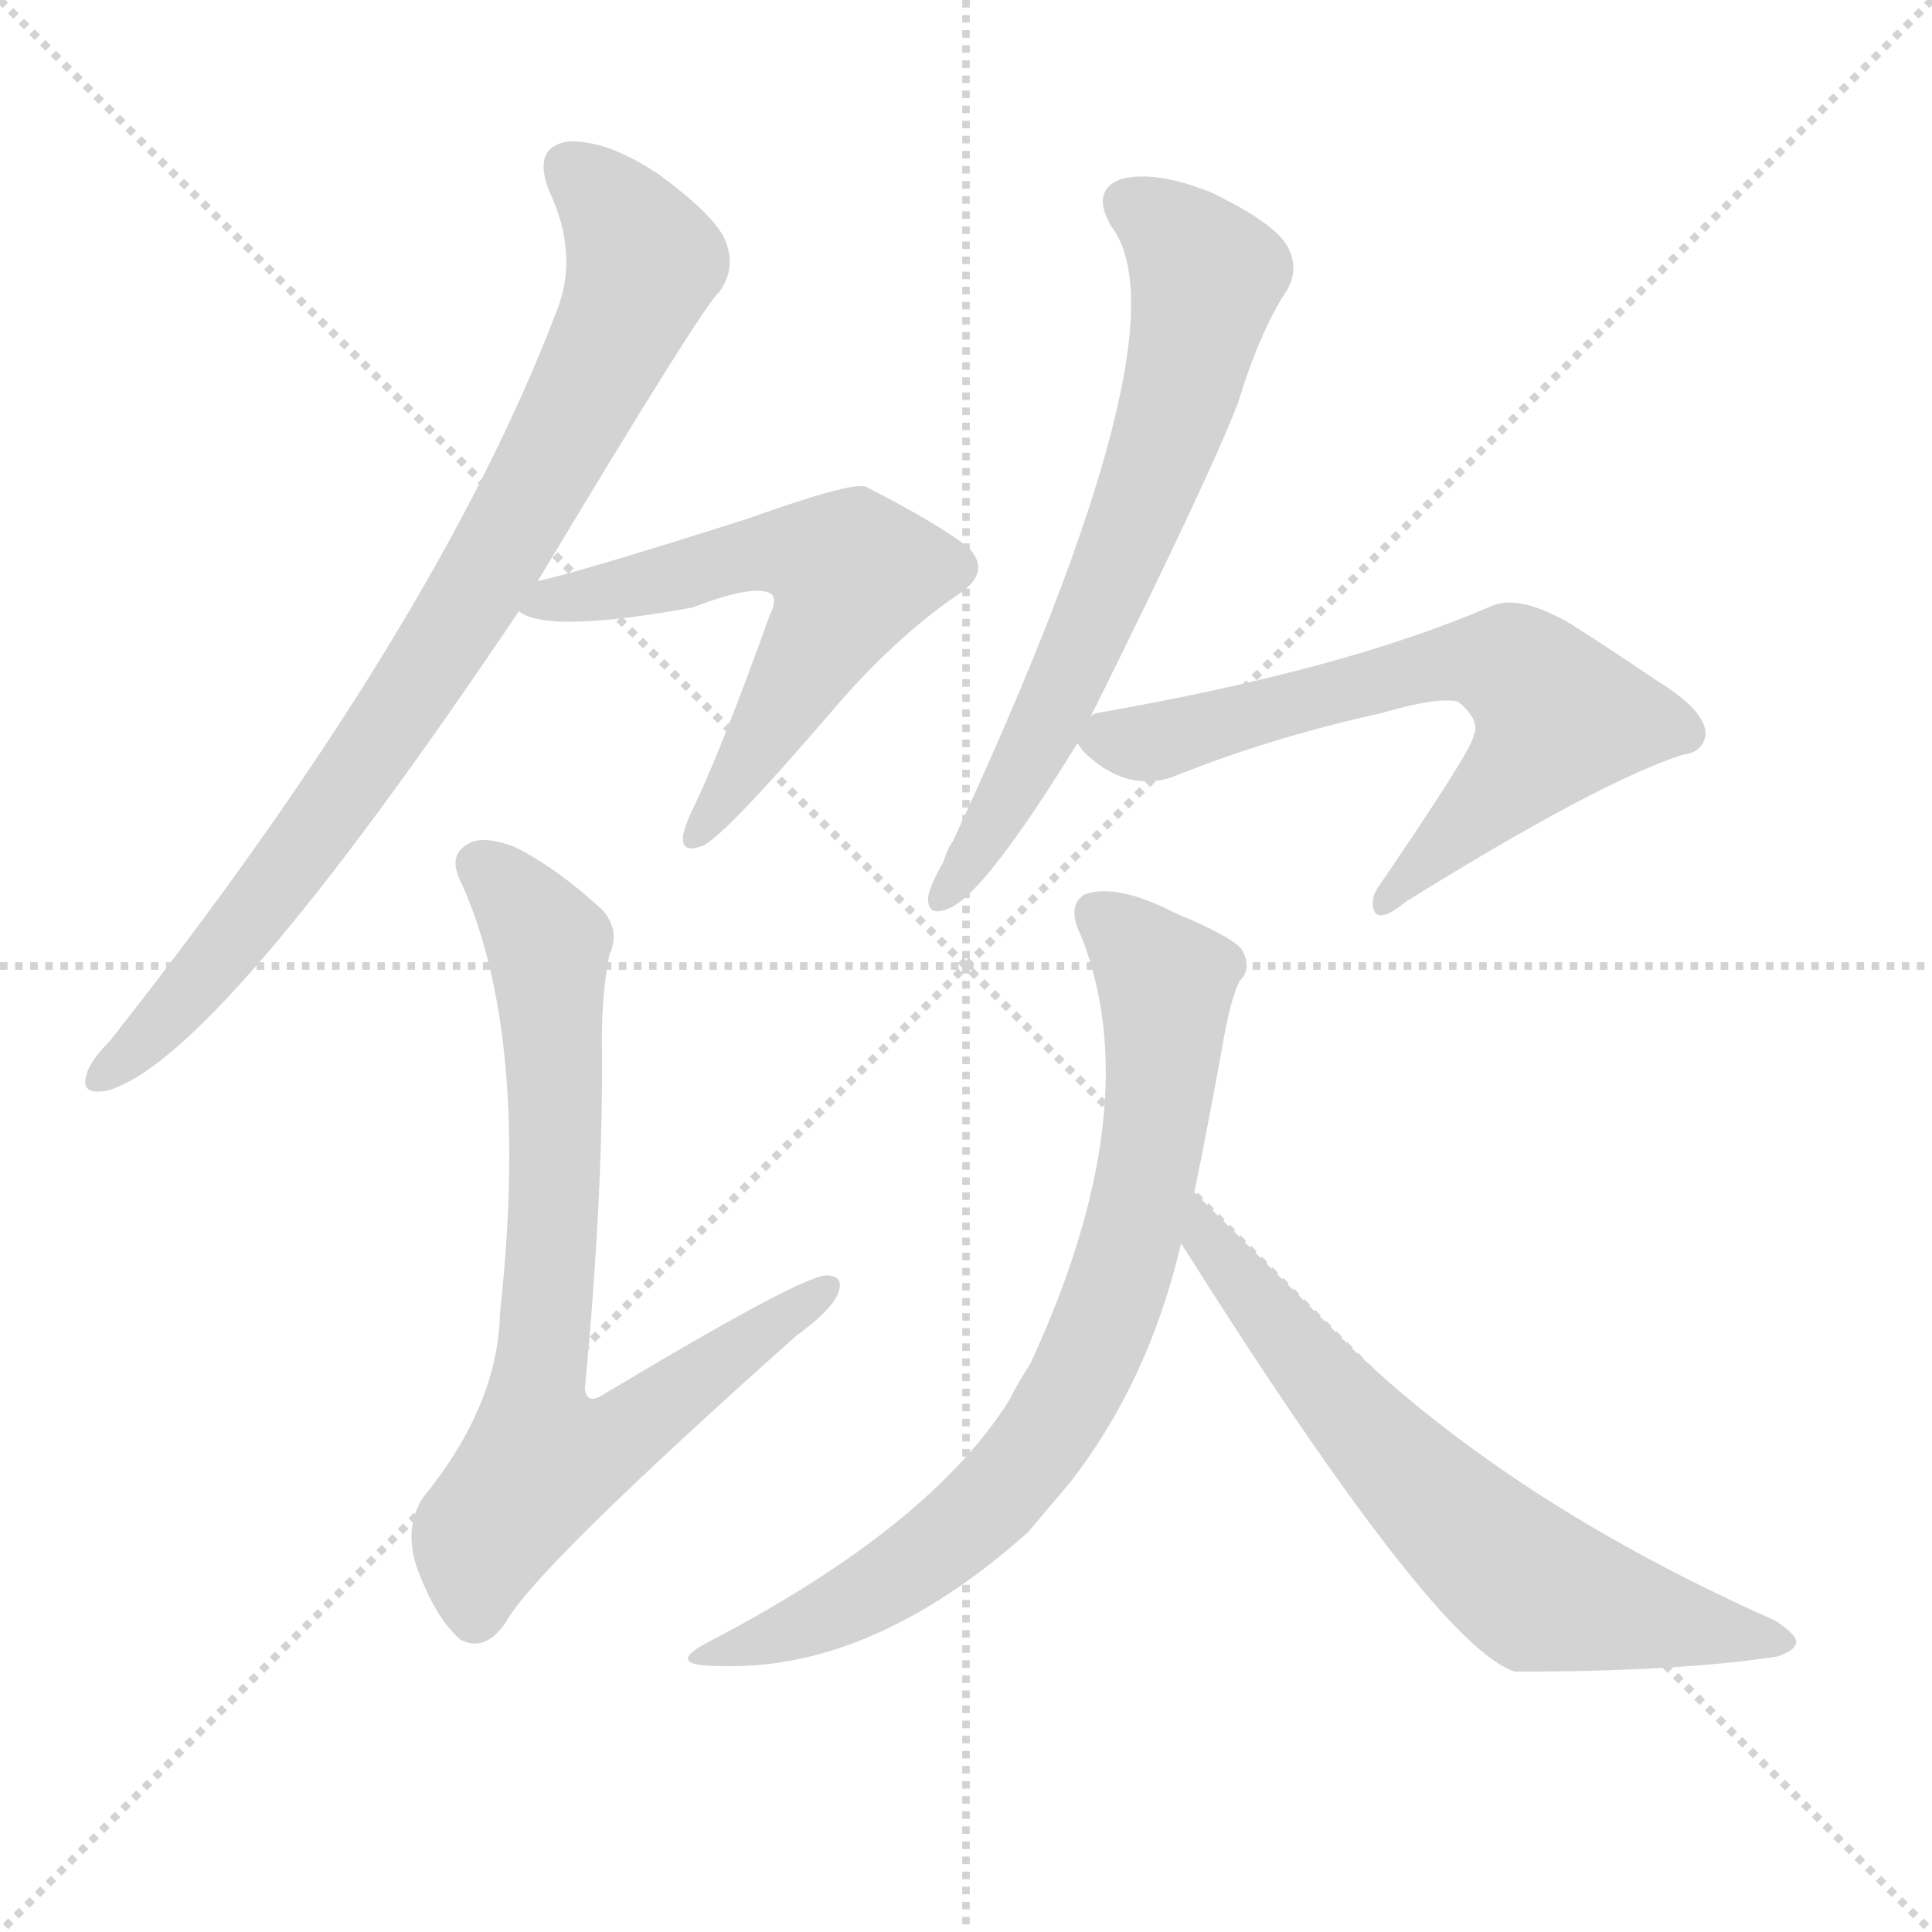
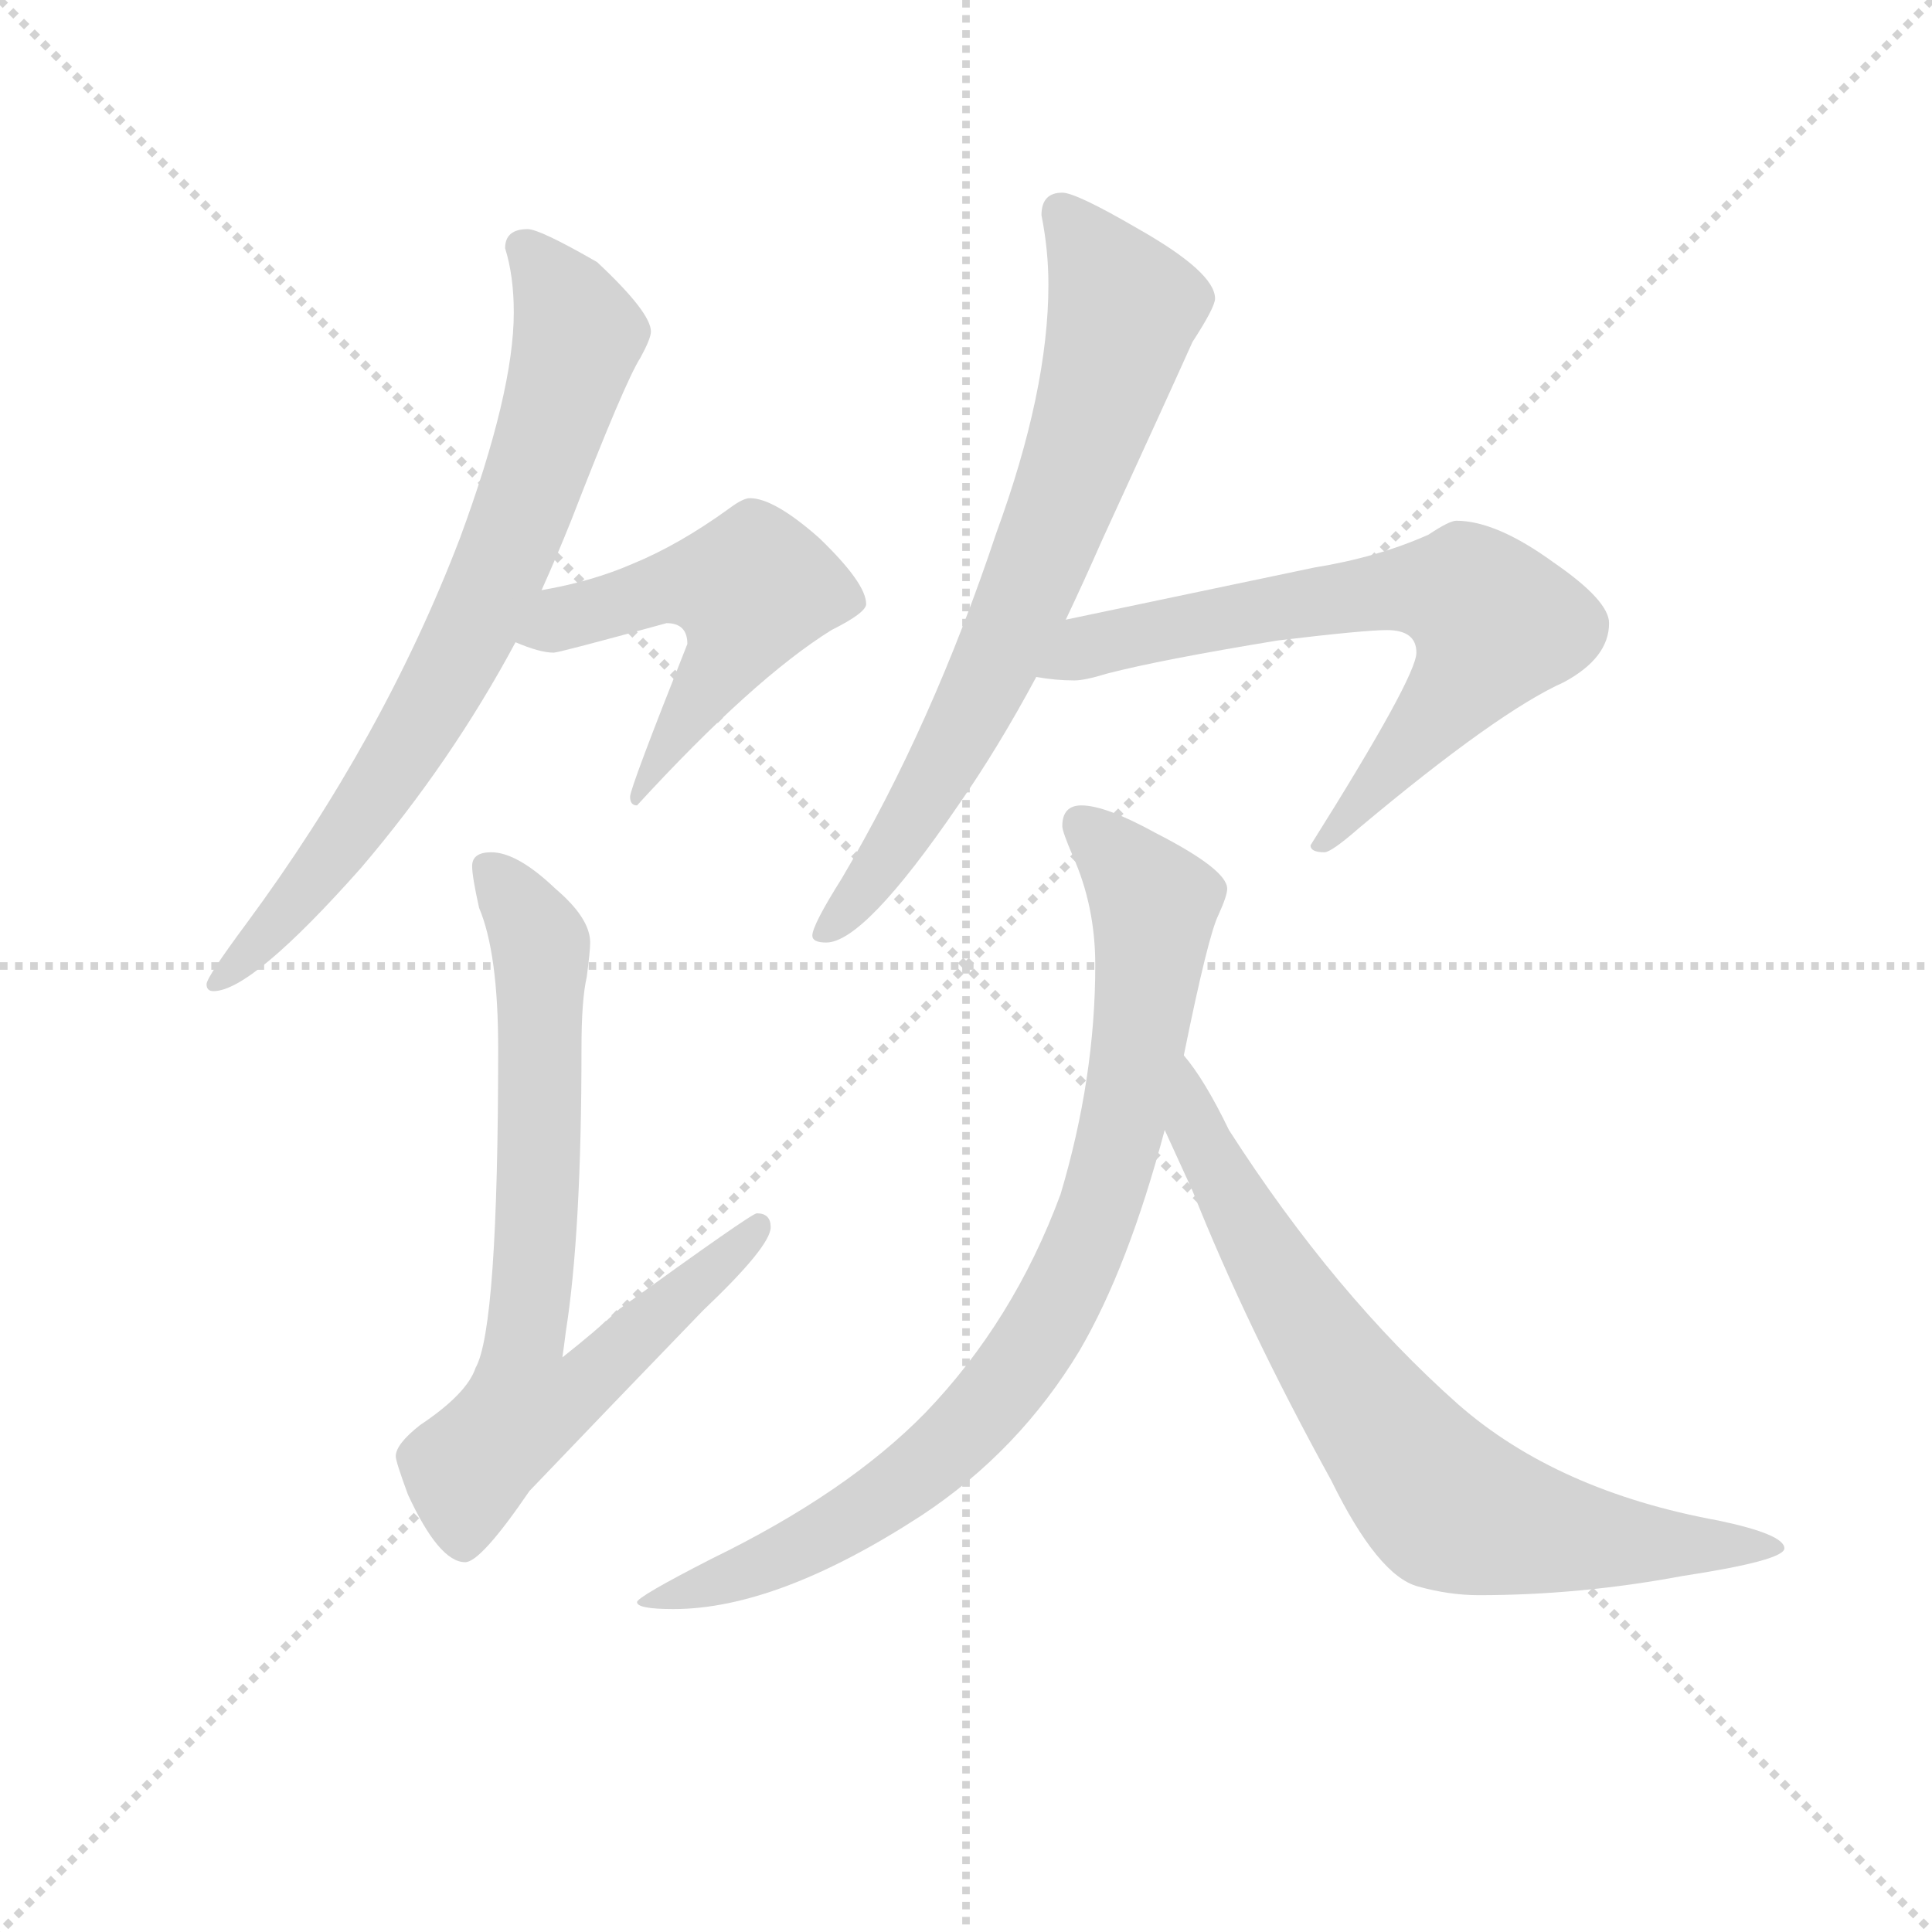
<svg xmlns="http://www.w3.org/2000/svg" version="1.1" viewBox="0 0 1024 1024">
  <g stroke="lightgray" stroke-dasharray="1,1" stroke-width="1" transform="scale(4, 4)">
    <line x1="0" y1="0" x2="256" y2="256" />
    <line x1="256" y1="0" x2="0" y2="256" />
    <line x1="128" y1="0" x2="128" y2="256" />
    <line x1="0" y1="128" x2="256" y2="128" />
  </g>
-   <g transform="scale(1, -1) translate(0, -900)">
+   <g transform="scale(0.92, -0.92) translate(60, -830)">
    <style type="text/css">
      
        @keyframes keyframes0 {
          from {
            stroke: blue;
-             stroke-dashoffset: 838;
-             stroke-width: 128;
-           }
-           73% {
+             stroke-dashoffset: 749;
+             stroke-width: 128;
+           }
+           71% {
            animation-timing-function: step-end;
            stroke: blue;
            stroke-dashoffset: 0;
            stroke-width: 128;
          }
          to {
            stroke: black;
            stroke-width: 1024;
          }
        }
        #make-me-a-hanzi-animation-0 {
-           animation: keyframes0 0.932s both;
+           animation: keyframes0 0.86s both;
          animation-delay: 0s;
          animation-timing-function: linear;
        }
      
        @keyframes keyframes1 {
          from {
            stroke: blue;
-             stroke-dashoffset: 592;
-             stroke-width: 128;
-           }
-           66% {
+             stroke-dashoffset: 525;
+             stroke-width: 128;
+           }
+           63% {
            animation-timing-function: step-end;
            stroke: blue;
            stroke-dashoffset: 0;
            stroke-width: 128;
          }
          to {
            stroke: black;
            stroke-width: 1024;
          }
        }
        #make-me-a-hanzi-animation-1 {
-           animation: keyframes1 0.732s both;
-           animation-delay: 0.932s;
+           animation: keyframes1 0.677s both;
+           animation-delay: 0.86s;
          animation-timing-function: linear;
        }
      
        @keyframes keyframes2 {
          from {
            stroke: blue;
-             stroke-dashoffset: 758;
+             stroke-dashoffset: 749;
            stroke-width: 128;
          }
          71% {
            animation-timing-function: step-end;
            stroke: blue;
            stroke-dashoffset: 0;
            stroke-width: 128;
          }
          to {
            stroke: black;
            stroke-width: 1024;
          }
        }
        #make-me-a-hanzi-animation-2 {
-           animation: keyframes2 0.867s both;
-           animation-delay: 1.664s;
+           animation: keyframes2 0.86s both;
+           animation-delay: 1.537s;
          animation-timing-function: linear;
        }
      
        @keyframes keyframes3 {
          from {
            stroke: blue;
-             stroke-dashoffset: 670;
+             stroke-dashoffset: 726;
+             stroke-width: 128;
+           }
+           70% {
+             animation-timing-function: step-end;
+             stroke: blue;
+             stroke-dashoffset: 0;
+             stroke-width: 128;
+           }
+           to {
+             stroke: black;
+             stroke-width: 1024;
+           }
+         }
+         #make-me-a-hanzi-animation-3 {
+           animation: keyframes3 0.841s both;
+           animation-delay: 2.396s;
+           animation-timing-function: linear;
+         }
+       
+         @keyframes keyframes4 {
+           from {
+             stroke: blue;
+             stroke-dashoffset: 690;
            stroke-width: 128;
          }
          69% {
            animation-timing-function: step-end;
            stroke: blue;
            stroke-dashoffset: 0;
            stroke-width: 128;
          }
          to {
            stroke: black;
            stroke-width: 1024;
          }
        }
-         #make-me-a-hanzi-animation-3 {
-           animation: keyframes3 0.795s both;
-           animation-delay: 2.531s;
-           animation-timing-function: linear;
-         }
-       
-         @keyframes keyframes4 {
-           from {
-             stroke: blue;
-             stroke-dashoffset: 655;
-             stroke-width: 128;
-           }
-           68% {
-             animation-timing-function: step-end;
-             stroke: blue;
-             stroke-dashoffset: 0;
-             stroke-width: 128;
-           }
-           to {
-             stroke: black;
-             stroke-width: 1024;
-           }
-         }
        #make-me-a-hanzi-animation-4 {
-           animation: keyframes4 0.783s both;
-           animation-delay: 3.326s;
+           animation: keyframes4 0.812s both;
+           animation-delay: 3.237s;
          animation-timing-function: linear;
        }
      
        @keyframes keyframes5 {
          from {
            stroke: blue;
-             stroke-dashoffset: 763;
+             stroke-dashoffset: 861;
+             stroke-width: 128;
+           }
+           74% {
+             animation-timing-function: step-end;
+             stroke: blue;
+             stroke-dashoffset: 0;
+             stroke-width: 128;
+           }
+           to {
+             stroke: black;
+             stroke-width: 1024;
+           }
+         }
+         #make-me-a-hanzi-animation-5 {
+           animation: keyframes5 0.951s both;
+           animation-delay: 4.049s;
+           animation-timing-function: linear;
+         }
+       
+         @keyframes keyframes6 {
+           from {
+             stroke: blue;
+             stroke-dashoffset: 746;
            stroke-width: 128;
          }
          71% {
            animation-timing-function: step-end;
            stroke: blue;
            stroke-dashoffset: 0;
            stroke-width: 128;
          }
          to {
            stroke: black;
            stroke-width: 1024;
          }
        }
-         #make-me-a-hanzi-animation-5 {
-           animation: keyframes5 0.871s both;
-           animation-delay: 4.109s;
-           animation-timing-function: linear;
-         }
-       
-         @keyframes keyframes6 {
-           from {
-             stroke: blue;
-             stroke-dashoffset: 662;
-             stroke-width: 128;
-           }
-           68% {
-             animation-timing-function: step-end;
-             stroke: blue;
-             stroke-dashoffset: 0;
-             stroke-width: 128;
-           }
-           to {
-             stroke: black;
-             stroke-width: 1024;
-           }
-         }
        #make-me-a-hanzi-animation-6 {
-           animation: keyframes6 0.789s both;
-           animation-delay: 4.98s;
+           animation: keyframes6 0.857s both;
+           animation-delay: 4.999s;
          animation-timing-function: linear;
        }
      
    </style>
-     <path d="M 285 592 Q 372 737 381 745 Q 390 757 385 771 Q 381 784 350 807 Q 322 826 301 825 Q 282 822 291 799 Q 307 765 295 735 Q 231 567 58 348 Q 48 338 46 331 Q 42 319 57 322 Q 115 338 275 576 L 285 592 Z" fill="lightgray" />
-     <path d="M 275 576 Q 290 564 367 578 Q 401 591 409 585 Q 412 582 408 574 Q 384 507 369 475 Q 363 463 362 457 Q 361 447 373 452 Q 385 458 440 522 Q 474 562 508 585 Q 526 597 513 610 Q 498 622 459 642 Q 452 645 396 625 Q 308 597 285 592 C 256 585 254 584 275 576 Z" fill="lightgray" />
-     <path d="M 323 394 Q 329 407 319 418 Q 295 440 273 451 Q 255 458 247 452 Q 237 446 245 431 Q 281 350 265 204 Q 264 155 224 106 Q 214 90 221 69 Q 231 42 244 31 Q 257 24 268 40 Q 283 68 422 192 Q 440 205 444 214 Q 448 224 438 224 Q 425 224 320 161 Q 311 155 310 164 Q 320 269 319 349 Q 319 374 323 394 Z" fill="lightgray" />
-     <path d="M 578 520 Q 641 647 656 686 Q 668 725 682 746 Q 689 758 682 770 Q 675 782 642 798 Q 612 810 594 805 Q 578 799 589 780 Q 631 725 505 454 Q 502 450 500 443 Q 493 431 492 425 Q 491 413 504 419 Q 523 428 571 506 L 578 520 Z" fill="lightgray" />
-     <path d="M 571 506 Q 572 505 574 502 Q 596 480 621 488 Q 673 509 732 522 Q 763 531 773 528 Q 785 518 781 510 Q 781 504 732 432 Q 725 423 729 416 Q 733 412 745 422 Q 848 486 892 500 Q 902 501 904 510 Q 905 523 877 540 Q 855 555 833 569 Q 806 585 791 579 Q 713 545 581 522 Q 580 522 578 520 C 562 515 562 515 571 506 Z" fill="lightgray" />
-     <path d="M 633 268 Q 640 302 648 346 Q 652 370 657 380 Q 664 387 658 397 Q 652 404 623 416 Q 592 432 575 426 Q 565 420 573 404 Q 609 313 546 177 Q 540 168 535 158 Q 493 91 376 30 Q 351 17 381 17 Q 462 14 545 88 Q 555 100 567 114 Q 609 168 626 241 L 633 268 Z" fill="lightgray" />
-     <path d="M 626 241 Q 761 27 803 14 Q 890 14 942 22 Q 951 25 952 29 Q 953 33 941 41 Q 806 101 719 183 Q 707 195 633 268 C 612 289 610 266 626 241 Z" fill="lightgray" />
+     <path d="M 244 698 Q 231 698 231 687 Q 236 671 236 650 Q 236 604 205 520 Q 161 405 82 298 Q 59 267 59 263 Q 59 259 63 259 Q 85 259 148 330 Q 200 391 237 460 L 252 490 Q 261 510 269 530 Q 300 610 309 624 Q 315 635 315 639 Q 315 650 284 679 Q 251 698 244 698 Z" fill="lightgray" />
+     <path d="M 237 460 Q 251 454 259 454 Q 262 454 324 471 Q 336 471 336 459 Q 303 376 303 371 Q 303 366 307 366 Q 374 439 419 467 Q 439 477 439 482 Q 439 494 412 520 Q 386 543 372 543 Q 368 543 360 537 Q 331 516 304 505 Q 281 495 252 490 C 223 484 209 471 237 460 Z" fill="lightgray" />
+     <path d="M 223 339 Q 212 339 212 331 Q 212 325 216 307 Q 227 281 227 226 Q 227 65 214 42 Q 209 27 182 9 Q 168 -2 168 -9 Q 168 -12 175 -31 Q 193 -70 208 -70 Q 217 -70 245 -29 Q 288 16 345 75 Q 384 112 384 123 Q 384 131 376 131 Q 373 131 297 76 Q 283 63 264 48 Q 265 55 266 63 Q 275 120 275 226 Q 275 254 278 267 Q 280 282 280 287 Q 280 301 260 318 Q 238 339 223 339 Z" fill="lightgray" />
+     <path d="M 552 719 Q 540 719 540 706 Q 544 686 544 666 Q 544 605 514 523 Q 477 412 425 324 Q 408 297 408 291 Q 408 287 416 287 Q 438 287 492 366 Q 515 399 537 440 L 554 473 Q 564 494 575 519 Q 614 604 627 633 Q 640 653 640 658 Q 640 673 596 698 Q 560 719 552 719 Z" fill="lightgray" />
+     <path d="M 537 440 Q 548 438 559 438 Q 565 438 578 442 Q 609 450 676 461 Q 726 467 739 467 Q 756 467 756 454 Q 756 440 695 343 Q 695 339 703 339 Q 707 339 723 353 Q 803 420 841 437 Q 867 451 867 471 Q 867 484 835 506 Q 802 530 779 530 Q 775 530 763 522 Q 734 509 697 503 L 554 473 C 525 467 507 444 537 440 Z" fill="lightgray" />
+     <path d="M 563 366 Q 552 366 552 354 Q 552 351 558 337 Q 571 308 571 274 Q 571 209 551 142 Q 524 69 473 16 Q 428 -30 350 -68 Q 307 -90 307 -93 Q 307 -97 328 -97 Q 388 -97 471 -43 Q 527 -6 562 52 Q 590 100 611 179 L 622 222 Q 636 291 642 303 Q 647 314 647 318 Q 647 329 606 350 Q 577 366 563 366 Z" fill="lightgray" />
+     <path d="M 611 179 Q 617 166 627 144 Q 658 66 707 -23 Q 734 -78 757 -84 Q 775 -89 792 -89 Q 850 -89 909 -78 Q 968 -69 968 -62 Q 968 -54 930 -46 Q 837 -29 780 21 Q 709 84 648 179 Q 634 208 622 222 C 604 246 598 206 611 179 Z" fill="lightgray" />
    <clipPath id="make-me-a-hanzi-clip-0">
-       <path d="M 285 592 Q 372 737 381 745 Q 390 757 385 771 Q 381 784 350 807 Q 322 826 301 825 Q 282 822 291 799 Q 307 765 295 735 Q 231 567 58 348 Q 48 338 46 331 Q 42 319 57 322 Q 115 338 275 576 L 285 592 Z" />
-     </clipPath>
-     <path clip-path="url(#make-me-a-hanzi-clip-0)" d="M 303 809 L 320 796 L 341 758 L 295 660 L 195 496 L 108 383 L 55 331" fill="none" id="make-me-a-hanzi-animation-0" stroke-dasharray="710 1420" stroke-linecap="round" />
+       <path d="M 244 698 Q 231 698 231 687 Q 236 671 236 650 Q 236 604 205 520 Q 161 405 82 298 Q 59 267 59 263 Q 59 259 63 259 Q 85 259 148 330 Q 200 391 237 460 L 252 490 Q 261 510 269 530 Q 300 610 309 624 Q 315 635 315 639 Q 315 650 284 679 Q 251 698 244 698 Z" />
+     </clipPath>
+     <path clip-path="url(#make-me-a-hanzi-clip-0)" d="M 242 688 L 262 663 L 273 637 L 230 508 L 166 386 L 113 313 L 64 264" fill="none" id="make-me-a-hanzi-animation-0" stroke-dasharray="621 1242" stroke-linecap="round" />
    <clipPath id="make-me-a-hanzi-clip-1">
-       <path d="M 275 576 Q 290 564 367 578 Q 401 591 409 585 Q 412 582 408 574 Q 384 507 369 475 Q 363 463 362 457 Q 361 447 373 452 Q 385 458 440 522 Q 474 562 508 585 Q 526 597 513 610 Q 498 622 459 642 Q 452 645 396 625 Q 308 597 285 592 C 256 585 254 584 275 576 Z" />
-     </clipPath>
-     <path clip-path="url(#make-me-a-hanzi-clip-1)" d="M 280 578 L 413 608 L 451 595 L 416 527 L 369 459" fill="none" id="make-me-a-hanzi-animation-1" stroke-dasharray="464 928" stroke-linecap="round" />
+       <path d="M 237 460 Q 251 454 259 454 Q 262 454 324 471 Q 336 471 336 459 Q 303 376 303 371 Q 303 366 307 366 Q 374 439 419 467 Q 439 477 439 482 Q 439 494 412 520 Q 386 543 372 543 Q 368 543 360 537 Q 331 516 304 505 Q 281 495 252 490 C 223 484 209 471 237 460 Z" />
+     </clipPath>
+     <path clip-path="url(#make-me-a-hanzi-clip-1)" d="M 245 462 L 265 474 L 330 493 L 373 490 L 359 450 L 309 372" fill="none" id="make-me-a-hanzi-animation-1" stroke-dasharray="397 794" stroke-linecap="round" />
    <clipPath id="make-me-a-hanzi-clip-2">
-       <path d="M 323 394 Q 329 407 319 418 Q 295 440 273 451 Q 255 458 247 452 Q 237 446 245 431 Q 281 350 265 204 Q 264 155 224 106 Q 214 90 221 69 Q 231 42 244 31 Q 257 24 268 40 Q 283 68 422 192 Q 440 205 444 214 Q 448 224 438 224 Q 425 224 320 161 Q 311 155 310 164 Q 320 269 319 349 Q 319 374 323 394 Z" />
-     </clipPath>
-     <path clip-path="url(#make-me-a-hanzi-clip-2)" d="M 255 441 L 284 410 L 291 392 L 294 256 L 284 142 L 291 127 L 330 139 L 437 217" fill="none" id="make-me-a-hanzi-animation-2" stroke-dasharray="630 1260" stroke-linecap="round" />
+       <path d="M 223 339 Q 212 339 212 331 Q 212 325 216 307 Q 227 281 227 226 Q 227 65 214 42 Q 209 27 182 9 Q 168 -2 168 -9 Q 168 -12 175 -31 Q 193 -70 208 -70 Q 217 -70 245 -29 Q 288 16 345 75 Q 384 112 384 123 Q 384 131 376 131 Q 373 131 297 76 Q 283 63 264 48 Q 265 55 266 63 Q 275 120 275 226 Q 275 254 278 267 Q 280 282 280 287 Q 280 301 260 318 Q 238 339 223 339 Z" />
+     </clipPath>
+     <path clip-path="url(#make-me-a-hanzi-clip-2)" d="M 223 328 L 248 294 L 252 276 L 242 19 L 272 28 L 378 125" fill="none" id="make-me-a-hanzi-animation-2" stroke-dasharray="621 1242" stroke-linecap="round" />
    <clipPath id="make-me-a-hanzi-clip-3">
-       <path d="M 578 520 Q 641 647 656 686 Q 668 725 682 746 Q 689 758 682 770 Q 675 782 642 798 Q 612 810 594 805 Q 578 799 589 780 Q 631 725 505 454 Q 502 450 500 443 Q 493 431 492 425 Q 491 413 504 419 Q 523 428 571 506 L 578 520 Z" />
-     </clipPath>
-     <path clip-path="url(#make-me-a-hanzi-clip-3)" d="M 599 791 L 625 773 L 639 754 L 626 694 L 566 539 L 500 426" fill="none" id="make-me-a-hanzi-animation-3" stroke-dasharray="542 1084" stroke-linecap="round" />
+       <path d="M 552 719 Q 540 719 540 706 Q 544 686 544 666 Q 544 605 514 523 Q 477 412 425 324 Q 408 297 408 291 Q 408 287 416 287 Q 438 287 492 366 Q 515 399 537 440 L 554 473 Q 564 494 575 519 Q 614 604 627 633 Q 640 653 640 658 Q 640 673 596 698 Q 560 719 552 719 Z" />
+     </clipPath>
+     <path clip-path="url(#make-me-a-hanzi-clip-3)" d="M 551 708 L 588 652 L 567 580 L 493 406 L 447 329 L 414 293" fill="none" id="make-me-a-hanzi-animation-3" stroke-dasharray="598 1196" stroke-linecap="round" />
    <clipPath id="make-me-a-hanzi-clip-4">
-       <path d="M 571 506 Q 572 505 574 502 Q 596 480 621 488 Q 673 509 732 522 Q 763 531 773 528 Q 785 518 781 510 Q 781 504 732 432 Q 725 423 729 416 Q 733 412 745 422 Q 848 486 892 500 Q 902 501 904 510 Q 905 523 877 540 Q 855 555 833 569 Q 806 585 791 579 Q 713 545 581 522 Q 580 522 578 520 C 562 515 562 515 571 506 Z" />
-     </clipPath>
-     <path clip-path="url(#make-me-a-hanzi-clip-4)" d="M 581 510 L 621 509 L 770 549 L 809 542 L 826 520 L 817 505 L 732 420" fill="none" id="make-me-a-hanzi-animation-4" stroke-dasharray="527 1054" stroke-linecap="round" />
+       <path d="M 537 440 Q 548 438 559 438 Q 565 438 578 442 Q 609 450 676 461 Q 726 467 739 467 Q 756 467 756 454 Q 756 440 695 343 Q 695 339 703 339 Q 707 339 723 353 Q 803 420 841 437 Q 867 451 867 471 Q 867 484 835 506 Q 802 530 779 530 Q 775 530 763 522 Q 734 509 697 503 L 554 473 C 525 467 507 444 537 440 Z" />
+     </clipPath>
+     <path clip-path="url(#make-me-a-hanzi-clip-4)" d="M 543 444 L 579 461 L 679 481 L 738 490 L 785 487 L 801 471 L 798 461 L 738 382 L 711 354 L 703 354 L 703 348" fill="none" id="make-me-a-hanzi-animation-4" stroke-dasharray="562 1124" stroke-linecap="round" />
    <clipPath id="make-me-a-hanzi-clip-5">
-       <path d="M 633 268 Q 640 302 648 346 Q 652 370 657 380 Q 664 387 658 397 Q 652 404 623 416 Q 592 432 575 426 Q 565 420 573 404 Q 609 313 546 177 Q 540 168 535 158 Q 493 91 376 30 Q 351 17 381 17 Q 462 14 545 88 Q 555 100 567 114 Q 609 168 626 241 L 633 268 Z" />
-     </clipPath>
-     <path clip-path="url(#make-me-a-hanzi-clip-5)" d="M 582 416 L 617 380 L 618 359 L 603 254 L 573 171 L 544 126 L 510 90 L 449 49 L 388 27" fill="none" id="make-me-a-hanzi-animation-5" stroke-dasharray="635 1270" stroke-linecap="round" />
+       <path d="M 563 366 Q 552 366 552 354 Q 552 351 558 337 Q 571 308 571 274 Q 571 209 551 142 Q 524 69 473 16 Q 428 -30 350 -68 Q 307 -90 307 -93 Q 307 -97 328 -97 Q 388 -97 471 -43 Q 527 -6 562 52 Q 590 100 611 179 L 622 222 Q 636 291 642 303 Q 647 314 647 318 Q 647 329 606 350 Q 577 366 563 366 Z" />
+     </clipPath>
+     <path clip-path="url(#make-me-a-hanzi-clip-5)" d="M 562 356 L 587 334 L 605 303 L 588 189 L 572 130 L 550 80 L 514 26 L 450 -32 L 394 -65 L 310 -94" fill="none" id="make-me-a-hanzi-animation-5" stroke-dasharray="733 1466" stroke-linecap="round" />
    <clipPath id="make-me-a-hanzi-clip-6">
-       <path d="M 626 241 Q 761 27 803 14 Q 890 14 942 22 Q 951 25 952 29 Q 953 33 941 41 Q 806 101 719 183 Q 707 195 633 268 C 612 289 610 266 626 241 Z" />
-     </clipPath>
-     <path clip-path="url(#make-me-a-hanzi-clip-6)" d="M 641 259 L 642 235 L 721 144 L 799 69 L 815 57 L 945 29" fill="none" id="make-me-a-hanzi-animation-6" stroke-dasharray="534 1068" stroke-linecap="round" />
+       <path d="M 611 179 Q 617 166 627 144 Q 658 66 707 -23 Q 734 -78 757 -84 Q 775 -89 792 -89 Q 850 -89 909 -78 Q 968 -69 968 -62 Q 968 -54 930 -46 Q 837 -29 780 21 Q 709 84 648 179 Q 634 208 622 222 C 604 246 598 206 611 179 Z" />
+     </clipPath>
+     <path clip-path="url(#make-me-a-hanzi-clip-6)" d="M 621 215 L 633 170 L 668 107 L 728 17 L 774 -37 L 855 -57 L 964 -61" fill="none" id="make-me-a-hanzi-animation-6" stroke-dasharray="618 1236" stroke-linecap="round" />
  </g>
</svg>
